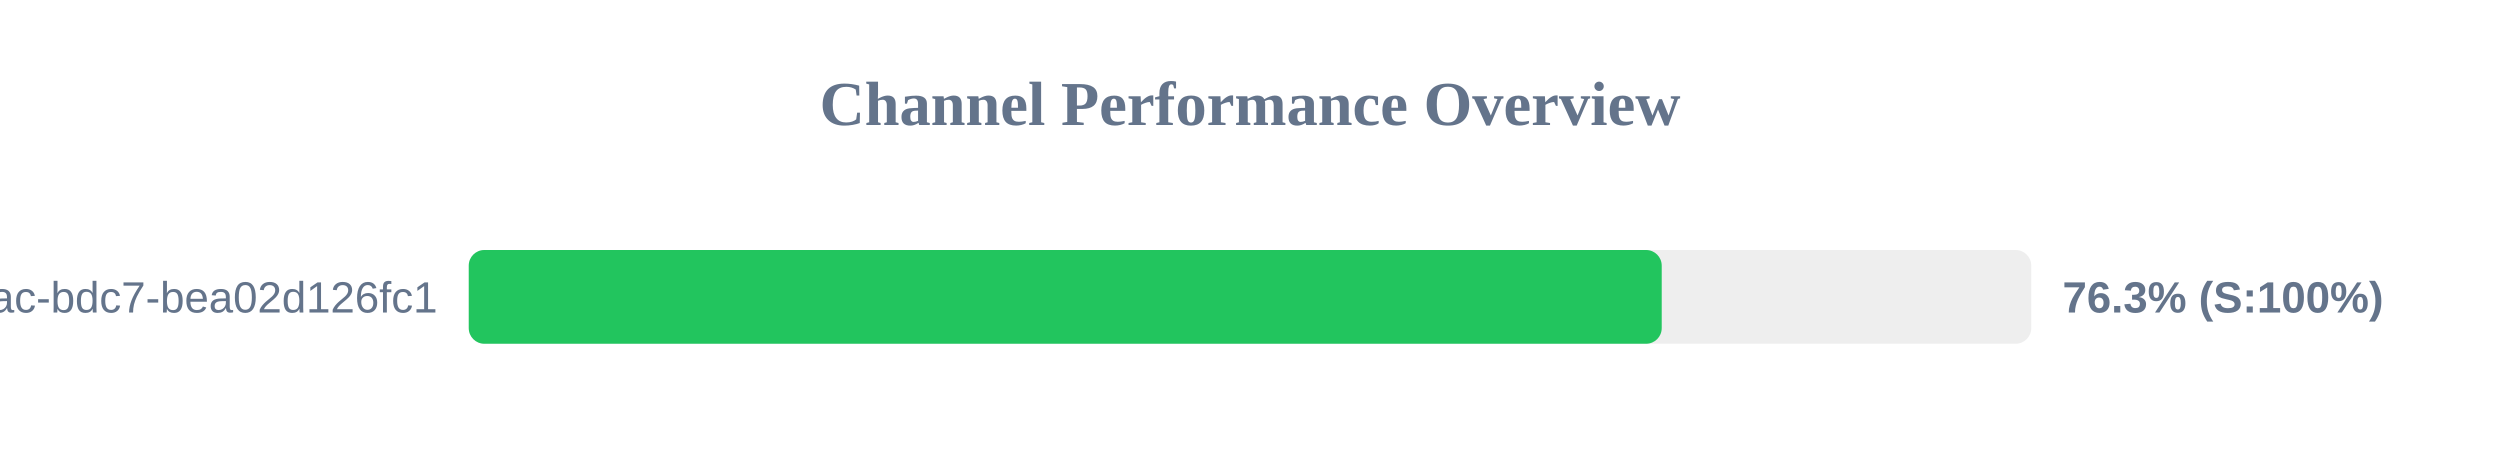
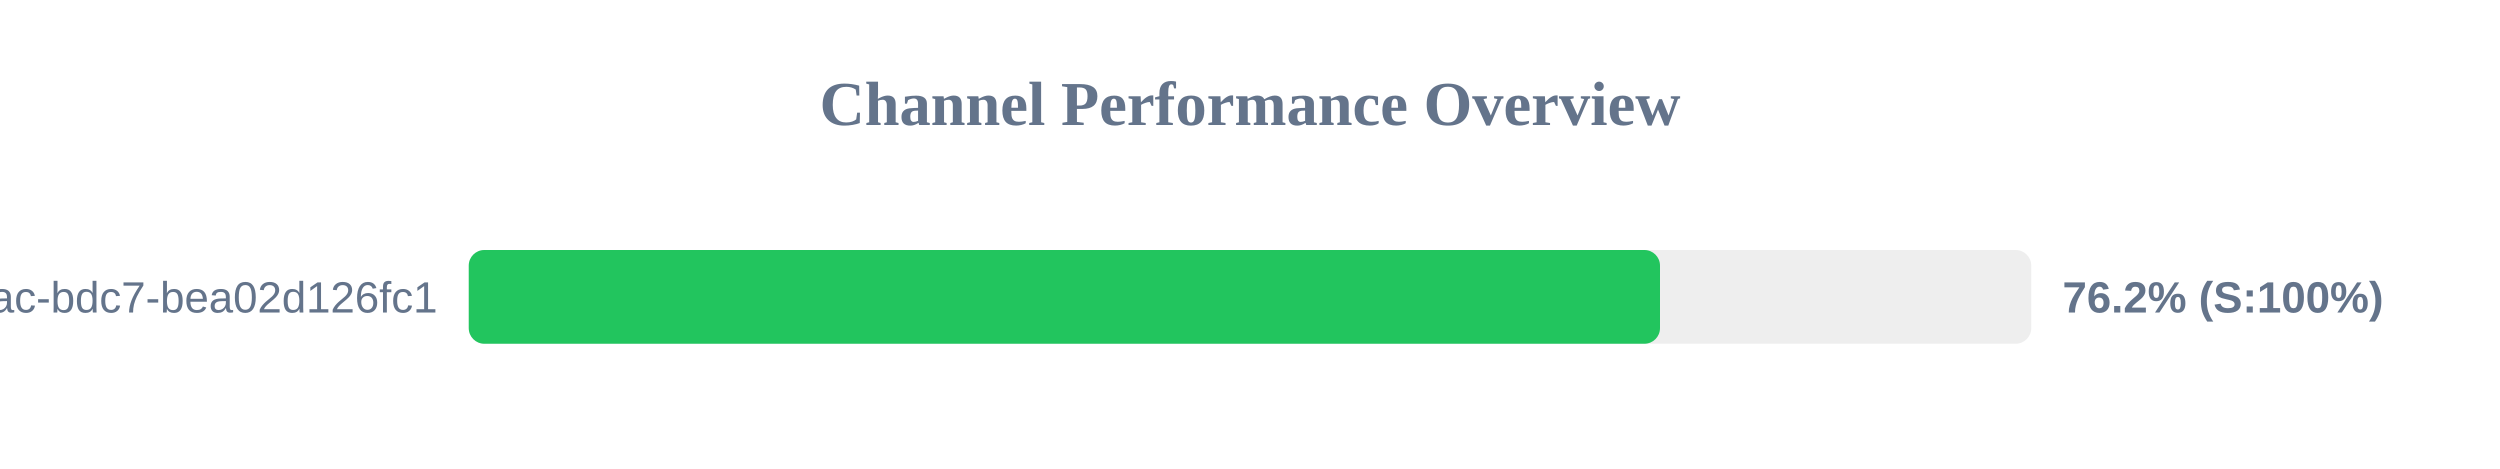
<svg xmlns="http://www.w3.org/2000/svg" width="800" height="150" version="1.1">
  <style>
        .row { font: 14px Arial; fill: #64748b; }
        .score { font: bold 14px Arial; fill: #64748b; }
    </style>
  <text x="400" y="40" text-anchor="middle" font-size="20px" font-weight="bold" fill="#64748b">Channel Performance Overview</text>
  <rect x="150" y="80" width="500" height="30" fill="#eee" rx="5" />
-   <rect x="150" y="80" width="381.75" height="30" fill="#22c55e" rx="5" />
+   <rect x="150" y="80" width="381.2" height="30" fill="#22c55e" rx="5" />
  <text x="140" y="100" text-anchor="end" class="row">?uuid=e31ad3e6-e341-42ac-bdc7-bea02d126fc1</text>
-   <text x="660" y="100" text-anchor="start" class="score">76.3% (S:100%)</text>
+   <text x="660" y="100" text-anchor="start" class="score">76.2% (S:100%)</text>
</svg>
